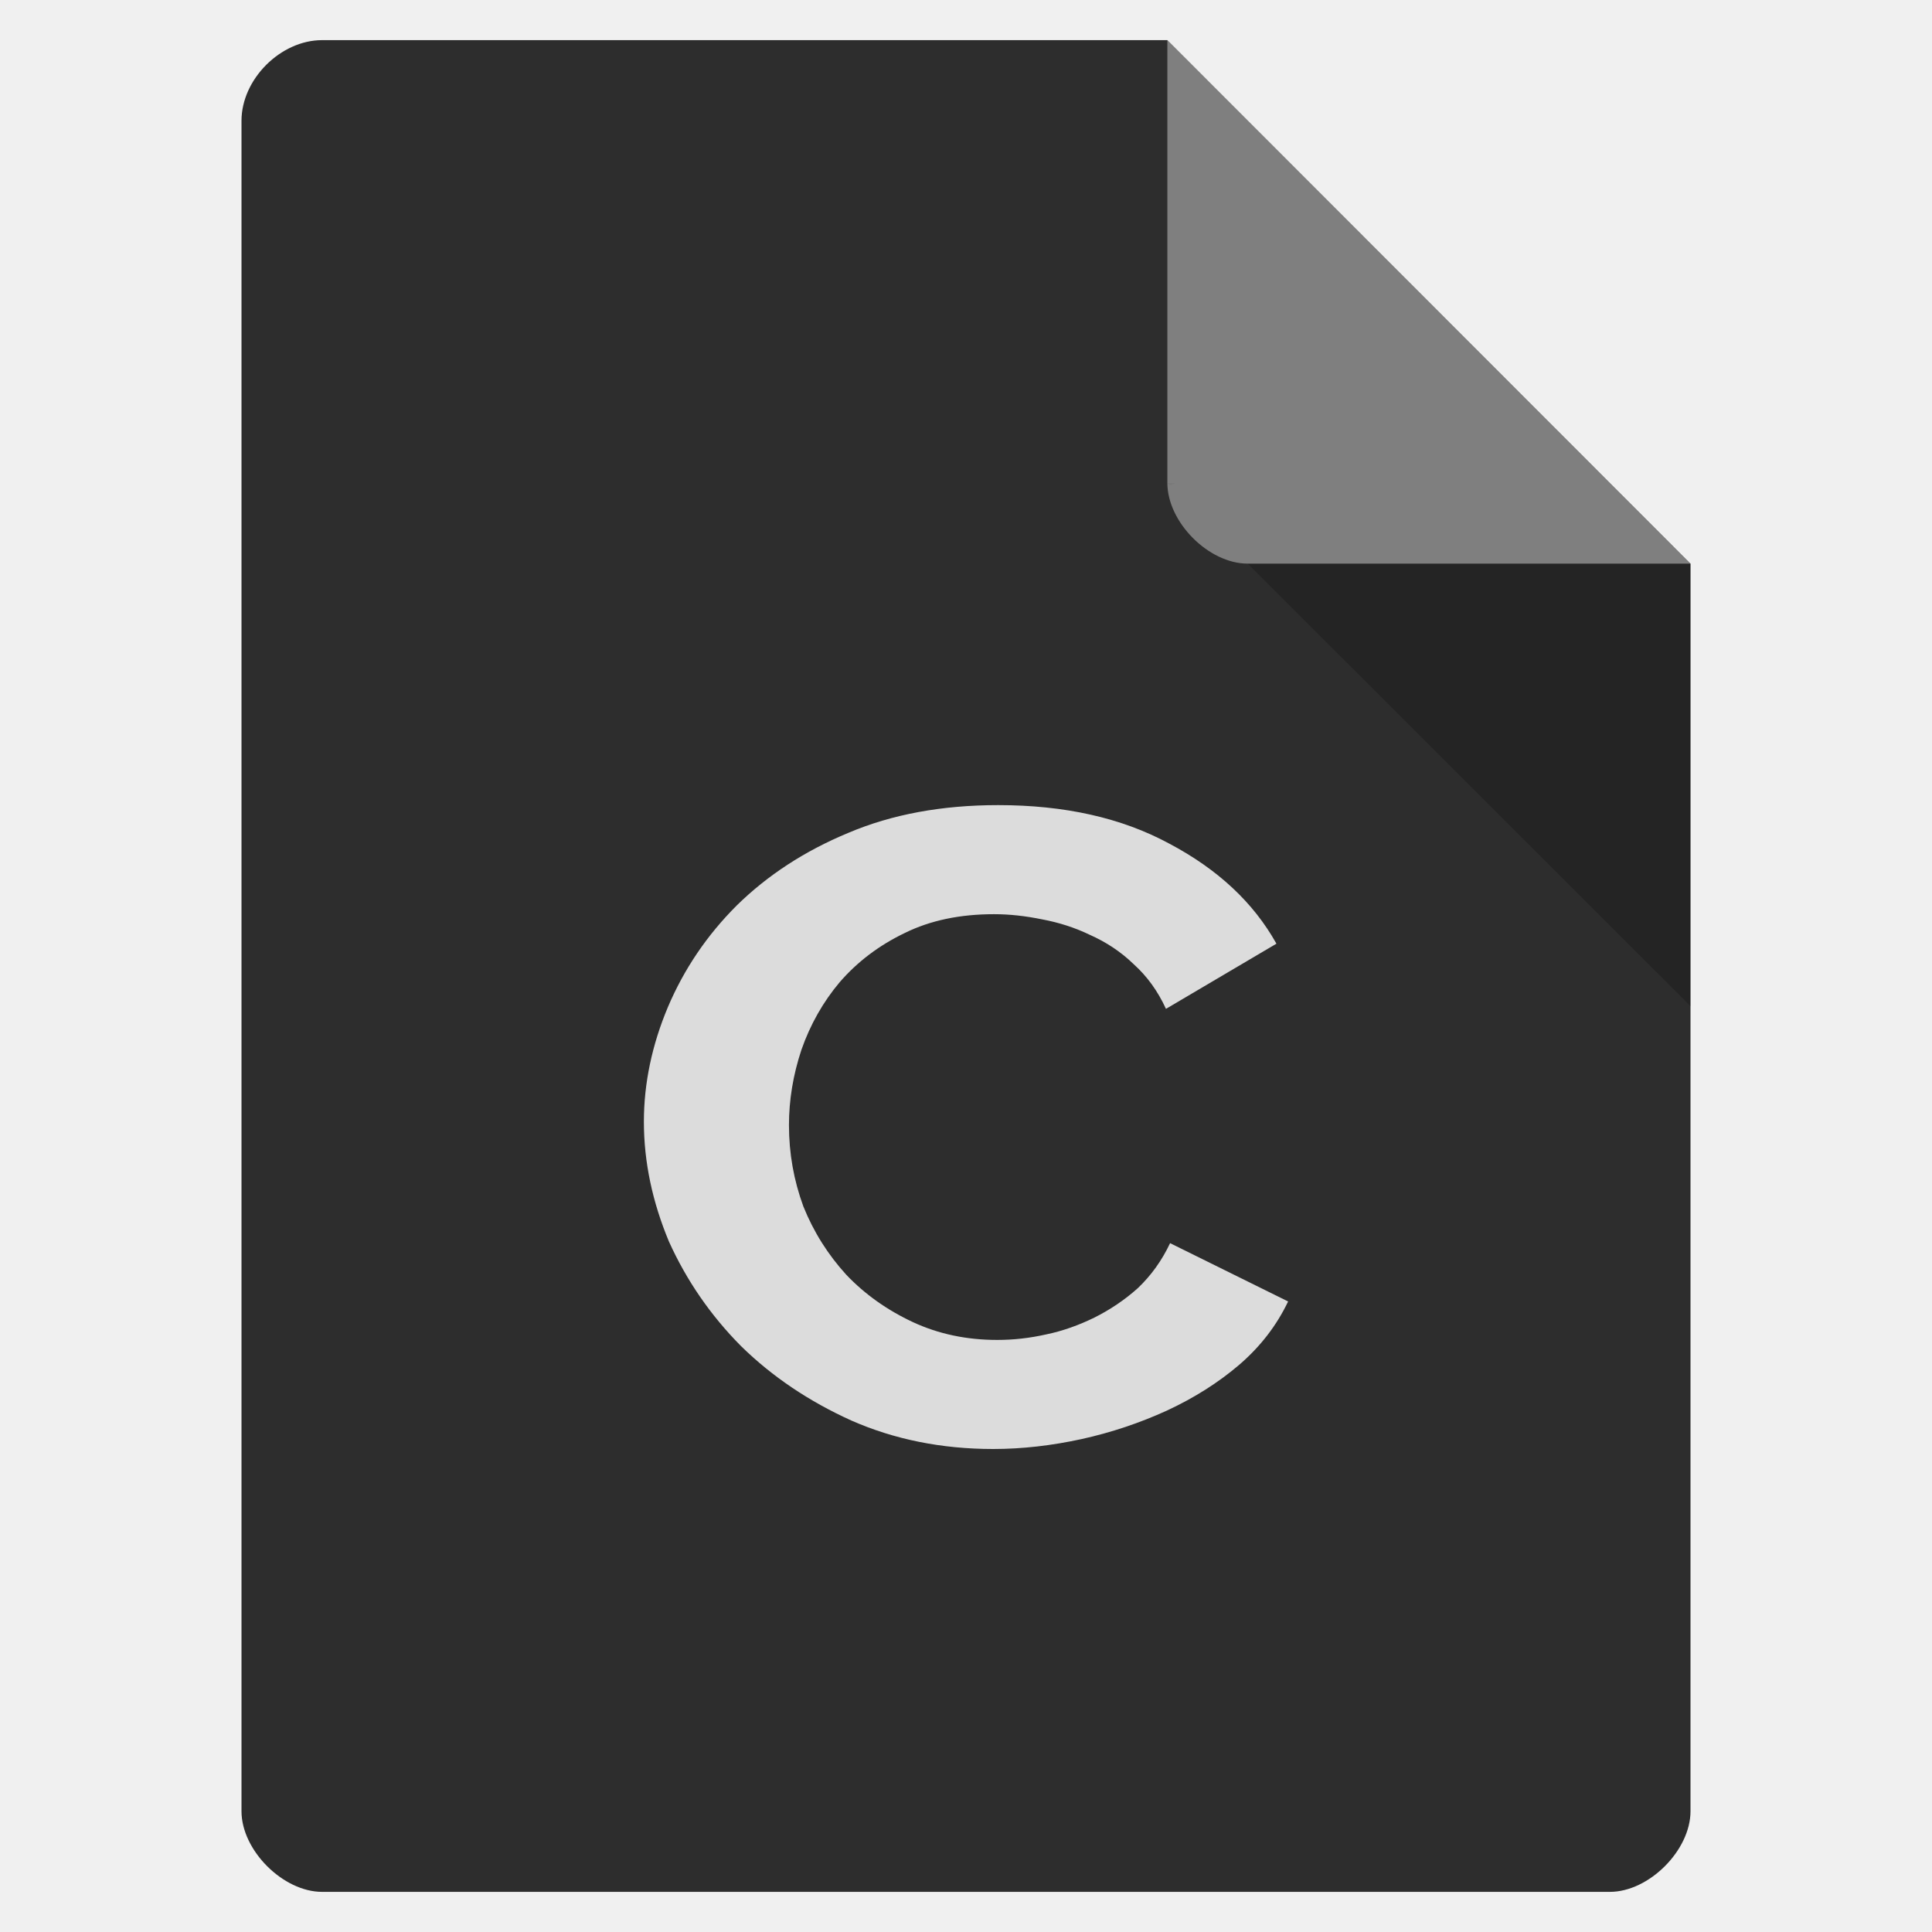
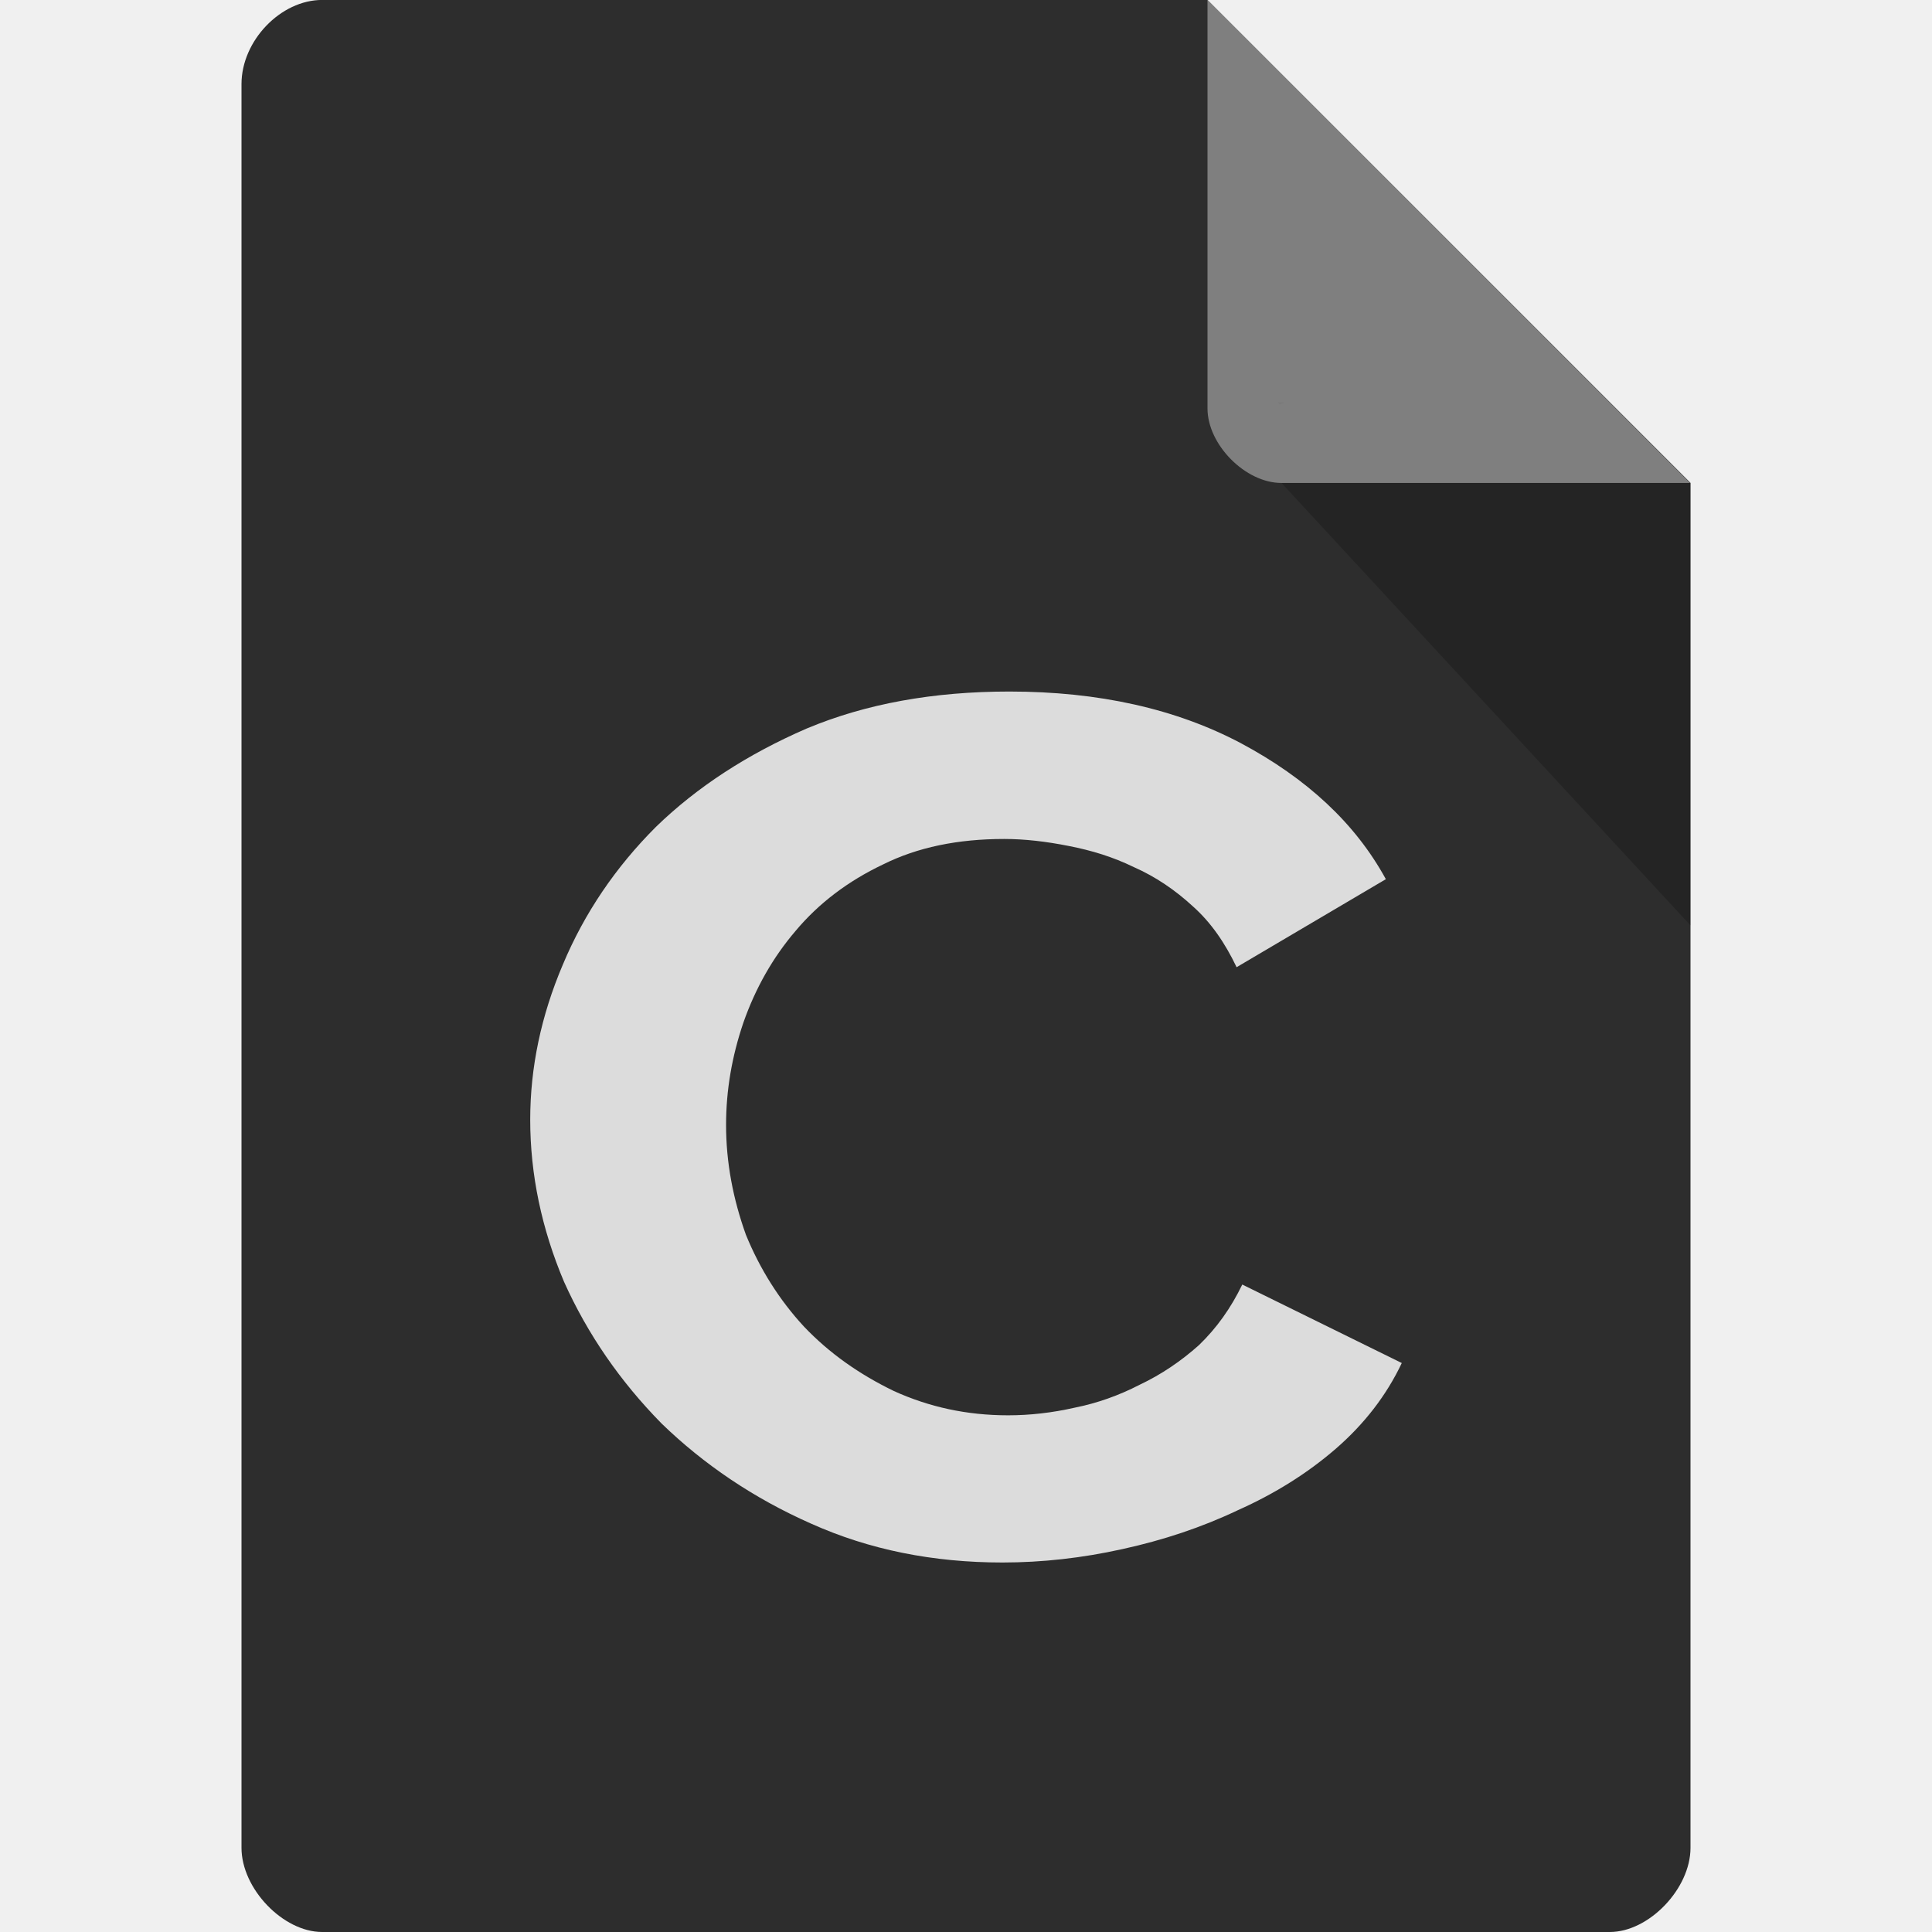
- <svg xmlns="http://www.w3.org/2000/svg" width="22" height="22" viewBox="0 0 22 22">
-   <path style="fill:#2d2d2d" d="M 3.668 0.457 C 3.195 0.457 2.75 0.902 2.75 1.375 L 2.75 20.625 C 2.75 21.07 3.223 21.543 3.668 21.543 L 18.332 21.543 C 18.777 21.543 19.25 21.07 19.25 20.625 L 19.25 6.418 L 13.293 0.457 Z " />
-   <path style="fill:#000;fill-opacity:.196" d="M 13.293 5.5 L 13.32 5.527 L 13.391 5.5 Z M 14.207 6.418 L 19.25 11.457 L 19.25 6.418 Z " />
-   <path style="fill:#fff;fill-opacity:.392" d="M 13.293 0.457 L 19.25 6.418 L 14.207 6.418 C 13.762 6.418 13.293 5.945 13.293 5.5 Z " />
-   <path style="fill:#dcdcdc" d="M 7.332 12.773 C 7.332 12.332 7.426 11.895 7.605 11.469 C 7.789 11.035 8.051 10.648 8.391 10.309 C 8.738 9.969 9.16 9.691 9.66 9.484 C 10.156 9.273 10.727 9.168 11.367 9.168 C 12.121 9.168 12.77 9.312 13.312 9.605 C 13.867 9.898 14.273 10.277 14.535 10.746 L 13.277 11.488 C 13.184 11.285 13.062 11.117 12.91 10.98 C 12.762 10.836 12.594 10.727 12.41 10.645 C 12.238 10.562 12.055 10.504 11.867 10.469 C 11.676 10.43 11.496 10.41 11.32 10.41 C 10.934 10.41 10.594 10.48 10.301 10.625 C 10.008 10.766 9.762 10.953 9.562 11.184 C 9.375 11.406 9.227 11.664 9.125 11.957 C 9.031 12.242 8.984 12.527 8.984 12.812 C 8.984 13.133 9.039 13.441 9.148 13.738 C 9.266 14.031 9.43 14.289 9.637 14.516 C 9.848 14.738 10.102 14.918 10.395 15.055 C 10.688 15.191 11.008 15.258 11.355 15.258 C 11.539 15.258 11.723 15.238 11.914 15.195 C 12.102 15.156 12.285 15.09 12.461 15.004 C 12.641 14.914 12.809 14.801 12.957 14.668 C 13.109 14.523 13.23 14.355 13.324 14.156 L 14.668 14.82 C 14.539 15.09 14.355 15.332 14.109 15.543 C 13.871 15.746 13.598 15.918 13.289 16.062 C 12.98 16.203 12.656 16.312 12.316 16.387 C 11.977 16.461 11.641 16.5 11.309 16.5 C 10.723 16.5 10.184 16.391 9.695 16.176 C 9.211 15.957 8.793 15.676 8.438 15.328 C 8.09 14.977 7.816 14.578 7.617 14.137 C 7.43 13.688 7.332 13.234 7.332 12.773 " />
+ <svg xmlns="http://www.w3.org/2000/svg" width="16" height="16" viewBox="0 0 16 16" id="svg2" version="1.1">
+   <defs id="defs14" />
+   <path style="fill:#2d2d2d;fill-opacity:1" d="M 2.668,-4.46e-4 C 2.324,-4.46e-4 2,0.338 2,0.696 L 2,15.303 C 2,15.641 2.344,16 2.668,16 l 10.664,0 C 13.656,16 14,15.641 14,15.303 l 0,-11.304 -4,-4 z" id="path4-9" />
+   <path style="fill:#000000;fill-opacity:0.196" d="m 10.583,3.332 0.015,0.02 0.04,-0.02 z m 0.03,0.668 3.387,3.664 0,-3.664 z" id="path6" />
+   <path style="fill:#dcdcdc" d="m 4.391,9.273 c 0,-0.433 0.09,-0.861 0.27,-1.284 C 4.84,7.561 5.099,7.181 5.432,6.848 5.775,6.515 6.193,6.245 6.679,6.034 7.17,5.828 7.73,5.727 8.359,5.727 c 0.74,0 1.379,0.143 1.918,0.428 0.544,0.291 0.946,0.661 1.2,1.126 L 10.241,8.01 C 10.145,7.809 10.029,7.64 9.881,7.508 9.733,7.371 9.569,7.26 9.39,7.181 9.215,7.096 9.041,7.043 8.851,7.006 8.666,6.969 8.486,6.948 8.317,6.948 c -0.386,0 -0.719,0.069 -1.004,0.211 C 7.022,7.297 6.779,7.482 6.589,7.709 6.399,7.931 6.256,8.185 6.156,8.47 c -0.095,0.28 -0.143,0.56 -0.143,0.846 0,0.312 0.058,0.613 0.164,0.909 0.116,0.285 0.28,0.544 0.481,0.761 0.211,0.222 0.46,0.396 0.745,0.534 0.291,0.132 0.602,0.201 0.946,0.201 0.18,0 0.365,-0.021 0.55,-0.063 0.185,-0.037 0.365,-0.1 0.539,-0.19 0.18,-0.085 0.343,-0.196 0.491,-0.328 0.148,-0.143 0.264,-0.306 0.359,-0.502 l 1.321,0.65 C 11.482,11.556 11.298,11.794 11.06,12 c -0.233,0.201 -0.502,0.37 -0.809,0.507 -0.301,0.143 -0.618,0.248 -0.956,0.322 -0.333,0.074 -0.666,0.111 -0.993,0.111 -0.576,0 -1.104,-0.106 -1.585,-0.322 C 6.24,12.407 5.828,12.127 5.479,11.789 5.136,11.44 4.866,11.049 4.671,10.615 4.486,10.177 4.391,9.728 4.391,9.273" id="path10" />
+   <path style="fill:#ffffff;fill-opacity:0.392" d="m 10,-4.46e-4 3.996,4 -3.384,0 C 10.314,4 10,3.682 10,3.383 z" id="path8" />
</svg>
